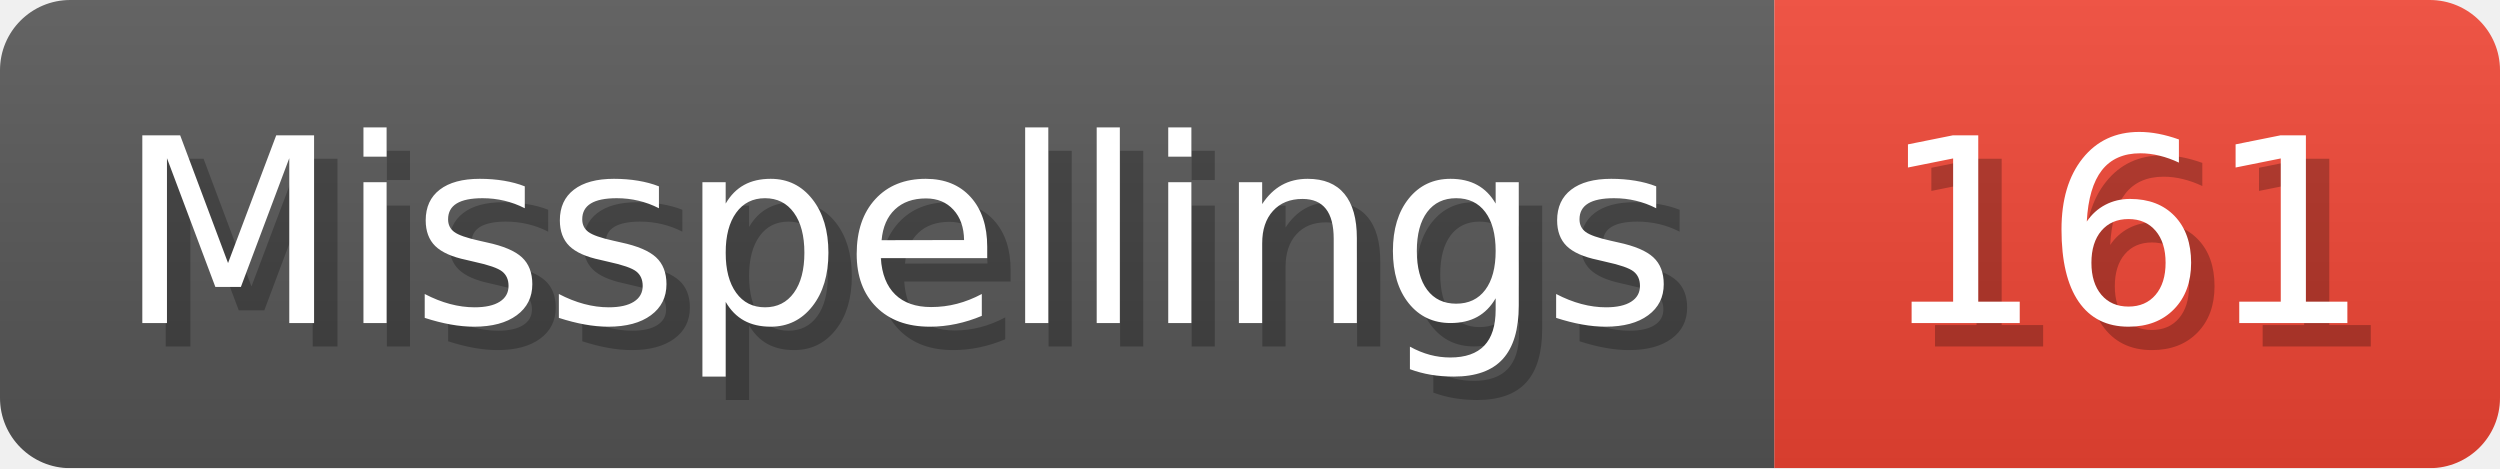
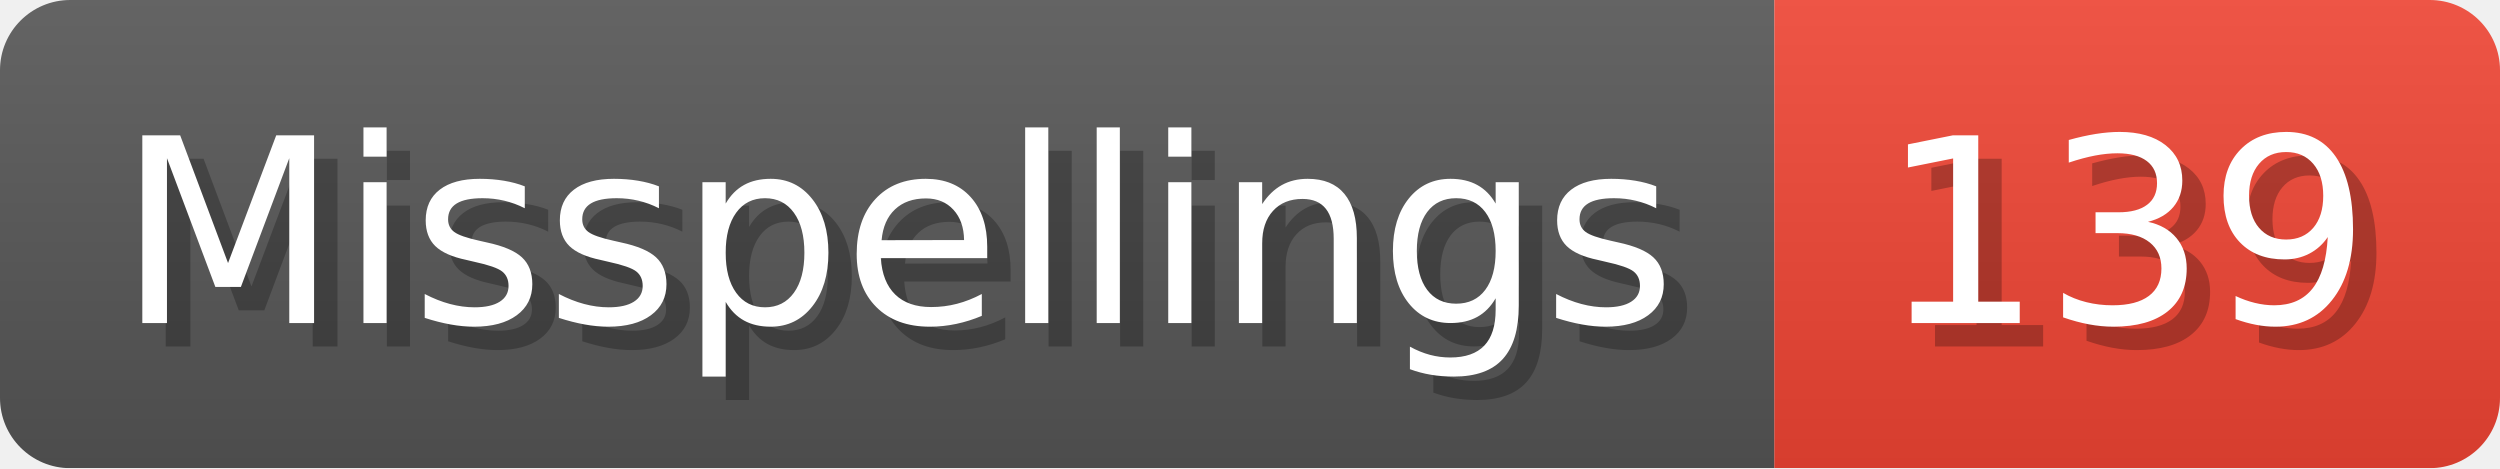
- <svg xmlns="http://www.w3.org/2000/svg" width="106.8" height="20" viewBox="0 0 1068 200" role="img" aria-label="Misspellings: 161">
+ <svg xmlns="http://www.w3.org/2000/svg" width="106.8" height="20" viewBox="0 0 1068 200" role="img" aria-label="Misspellings: 139">
  <linearGradient id="a" x2="0" y2="100%">
    <stop offset="0" stop-opacity=".1" stop-color="#EEE" />
    <stop offset="1" stop-opacity=".1" />
  </linearGradient>
  <mask id="m">
    <rect width="1068" height="200" rx="30" fill="#FFF" />
  </mask>
  <g mask="url(#m)">
    <rect width="758" height="200" fill="#555" />
    <rect width="310" height="200" fill="#E43" x="758" />
    <rect width="1068" height="200" fill="url(#a)" />
  </g>
  <g aria-hidden="true" fill="#fff" text-anchor="start" font-family="Verdana,DejaVu Sans,sans-serif" font-size="110">
    <text x="60" y="148" textLength="658" fill="#000" opacity="0.25">Misspellings</text>
    <text x="50" y="138" textLength="658">Misspellings</text>
-     <text x="813" y="148" textLength="210" fill="#000" opacity="0.25">161</text>
-     <text x="803" y="138" textLength="210">161</text>
+     <text x="813" y="148" textLength="210" fill="#000" opacity="0.25">139</text>
+     <text x="803" y="138" textLength="210">139</text>
  </g>
</svg>
